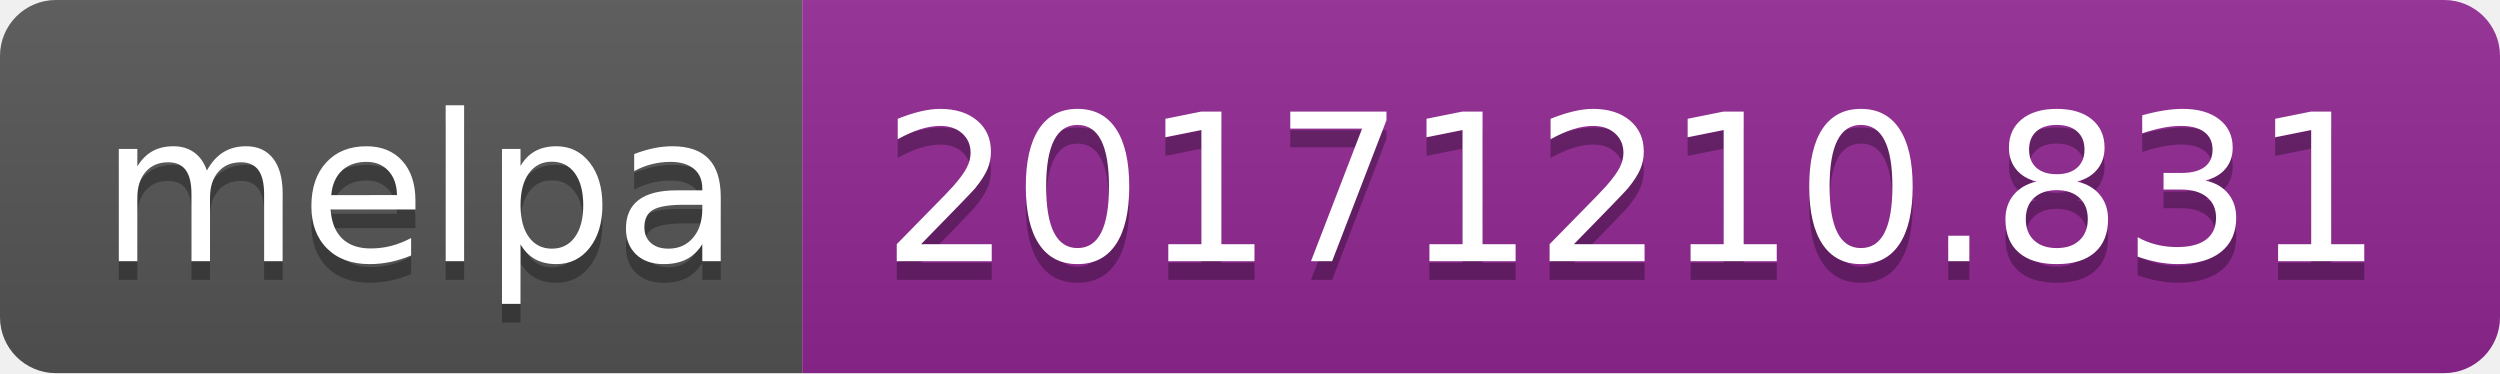
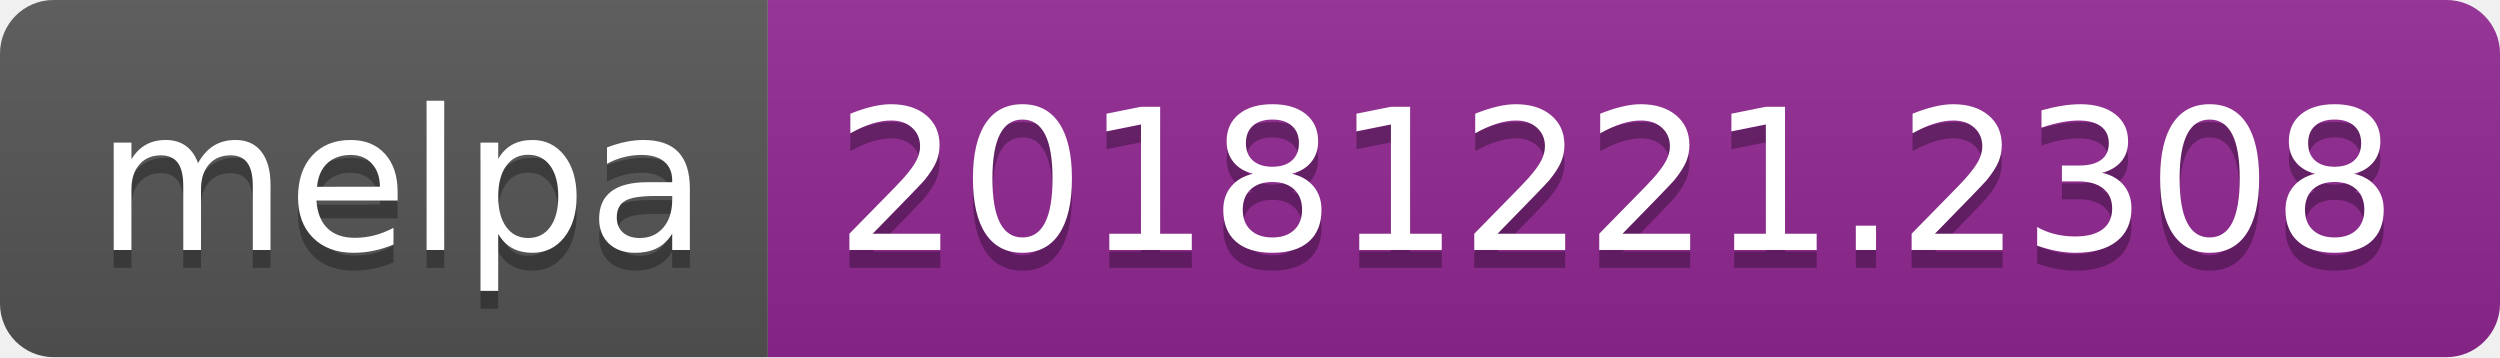
- <svg xmlns="http://www.w3.org/2000/svg" width="134" height="20">
+ <svg xmlns="http://www.w3.org/2000/svg" width="140" height="20">
  <linearGradient id="b" x2="0" y2="100%">
    <stop offset="0" stop-color="#bbb" stop-opacity=".1" />
    <stop offset="1" stop-opacity=".1" />
  </linearGradient>
  <clipPath id="a">
-     <rect width="134" height="20" rx="3" fill="#fff" />
+     <rect width="140" height="20" rx="3" fill="#fff" />
  </clipPath>
  <g clip-path="url(#a)">
    <path fill="#555" d="M0 0h43v20H0z" />
-     <path fill="#922793" d="M43 0h91v20H43z" />
-     <path fill="url(#b)" d="M0 0h134v20H0z" />
+     <path fill="#922793" d="M43 0h97v20H43z" />
+     <path fill="url(#b)" d="M0 0h140v20H0z" />
  </g>
  <g fill="#fff" text-anchor="middle" font-family="DejaVu Sans,Verdana,Geneva,sans-serif" font-size="110">
    <text x="225" y="150" fill="#010101" fill-opacity=".3" transform="scale(.1)" textLength="330">melpa</text>
    <text x="225" y="140" transform="scale(.1)" textLength="330">melpa</text>
-     <text x="875" y="150" fill="#010101" fill-opacity=".3" transform="scale(.1)" textLength="810">20171210.831</text>
-     <text x="875" y="140" transform="scale(.1)" textLength="810">20171210.831</text>
+     <text x="905" y="150" fill="#010101" fill-opacity=".3" transform="scale(.1)" textLength="870">20181221.2308</text>
+     <text x="905" y="140" transform="scale(.1)" textLength="870">20181221.2308</text>
  </g>
</svg>
